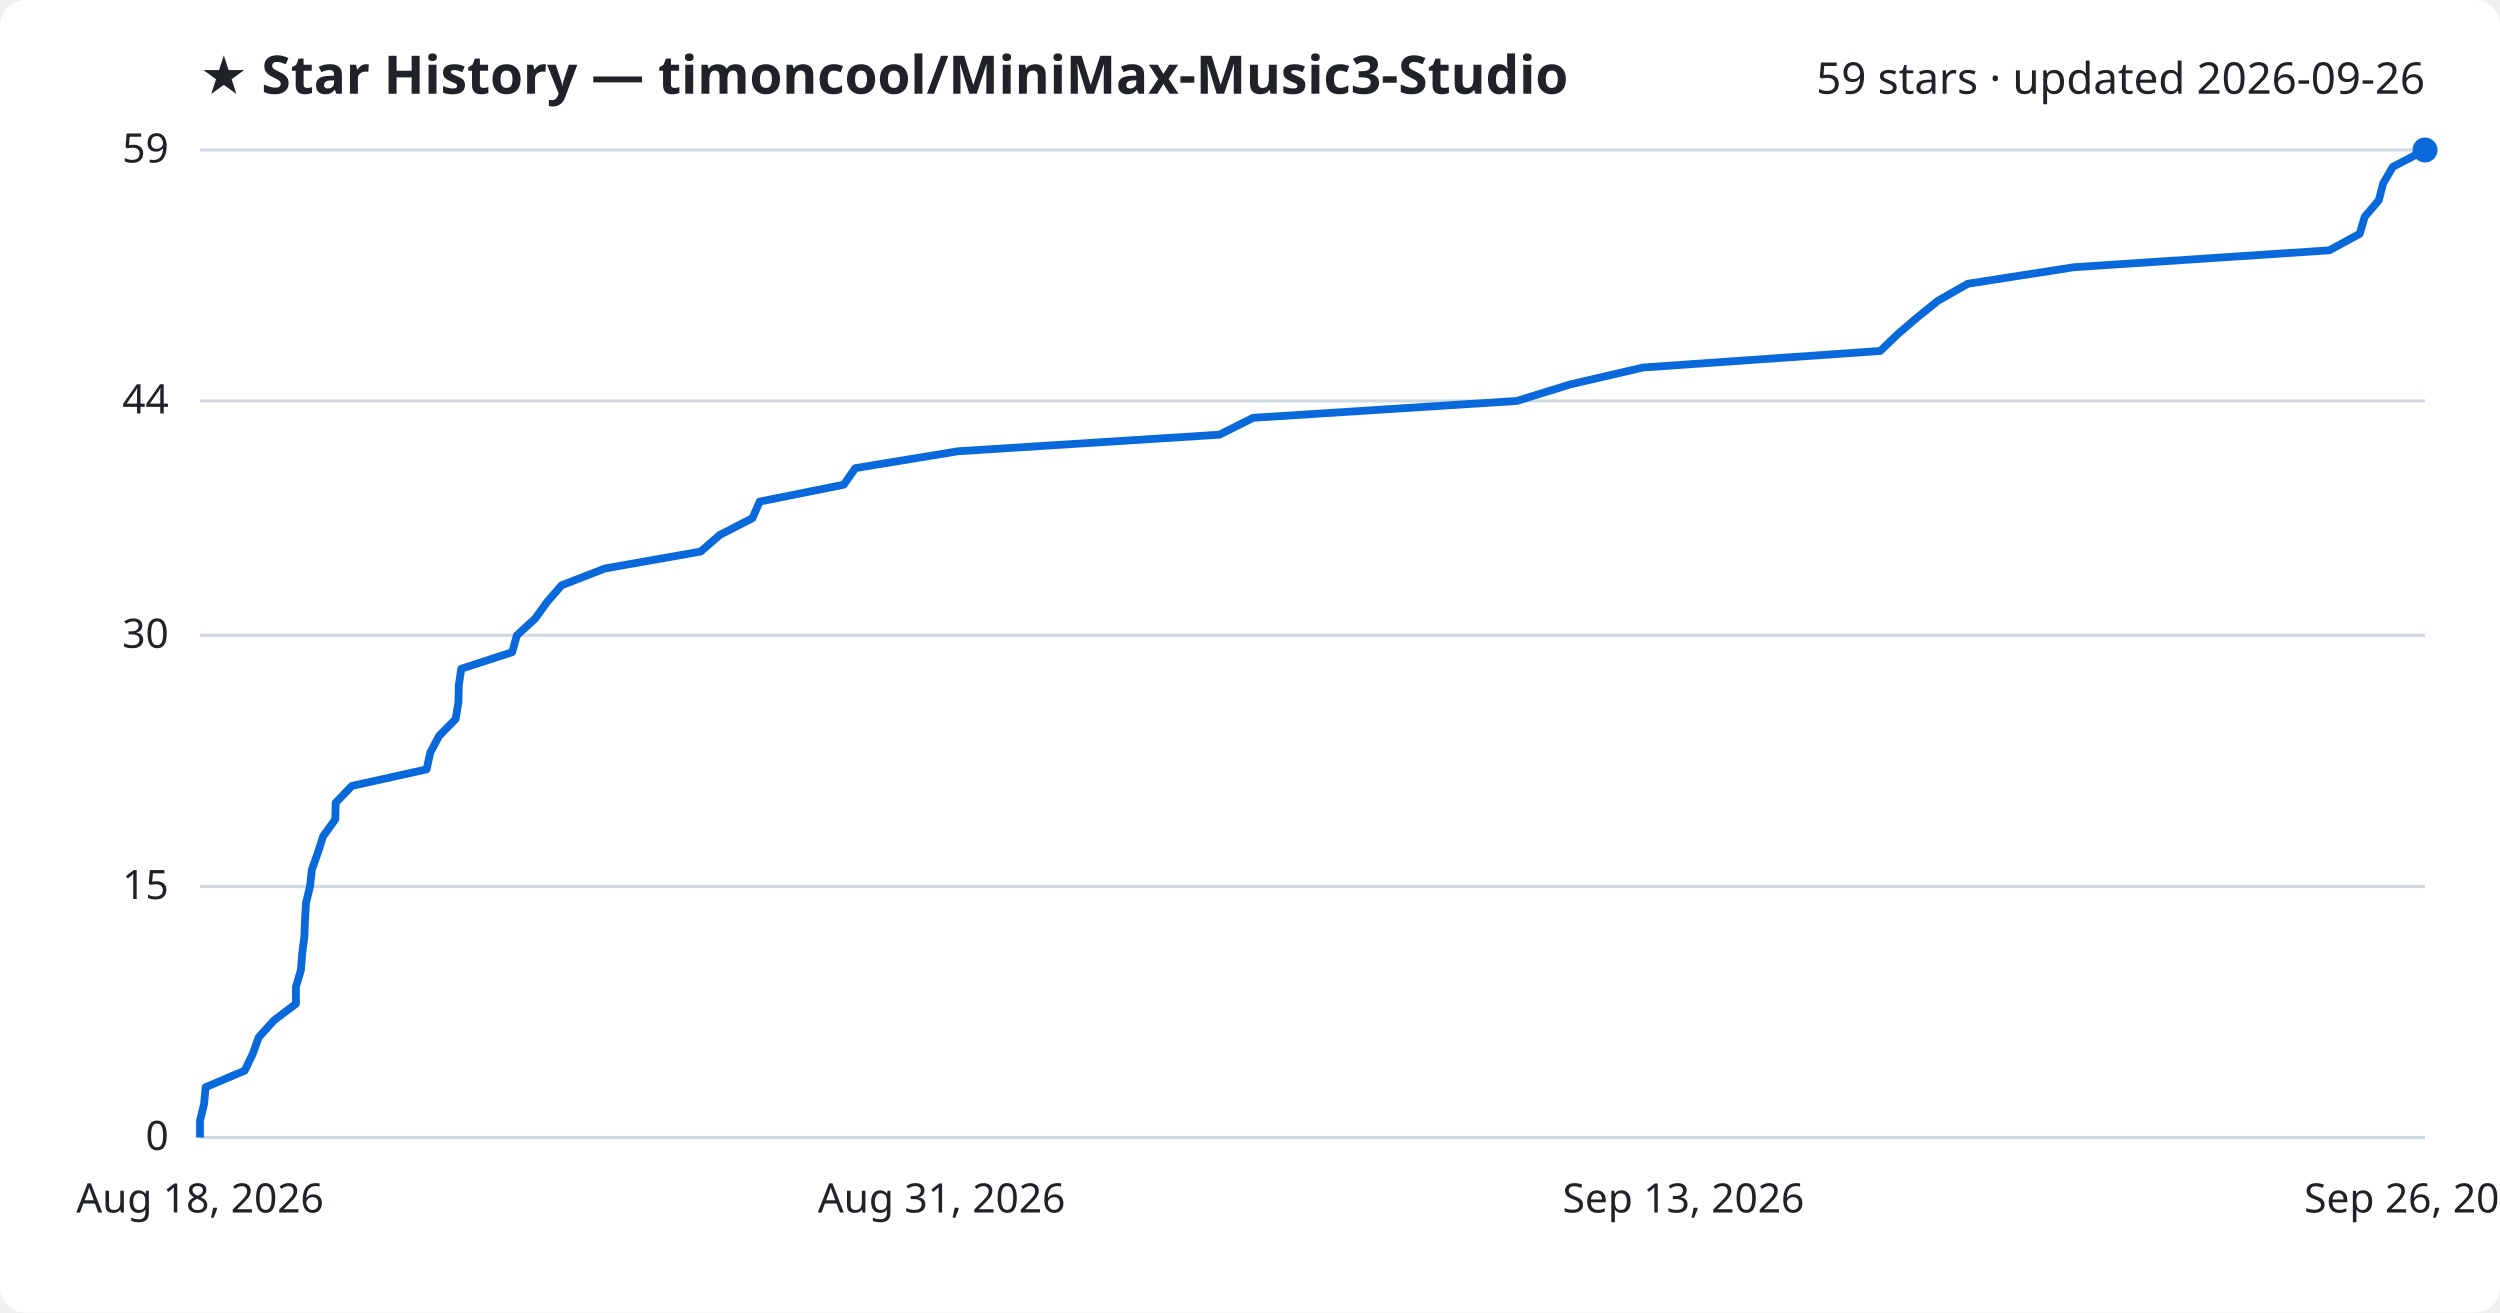
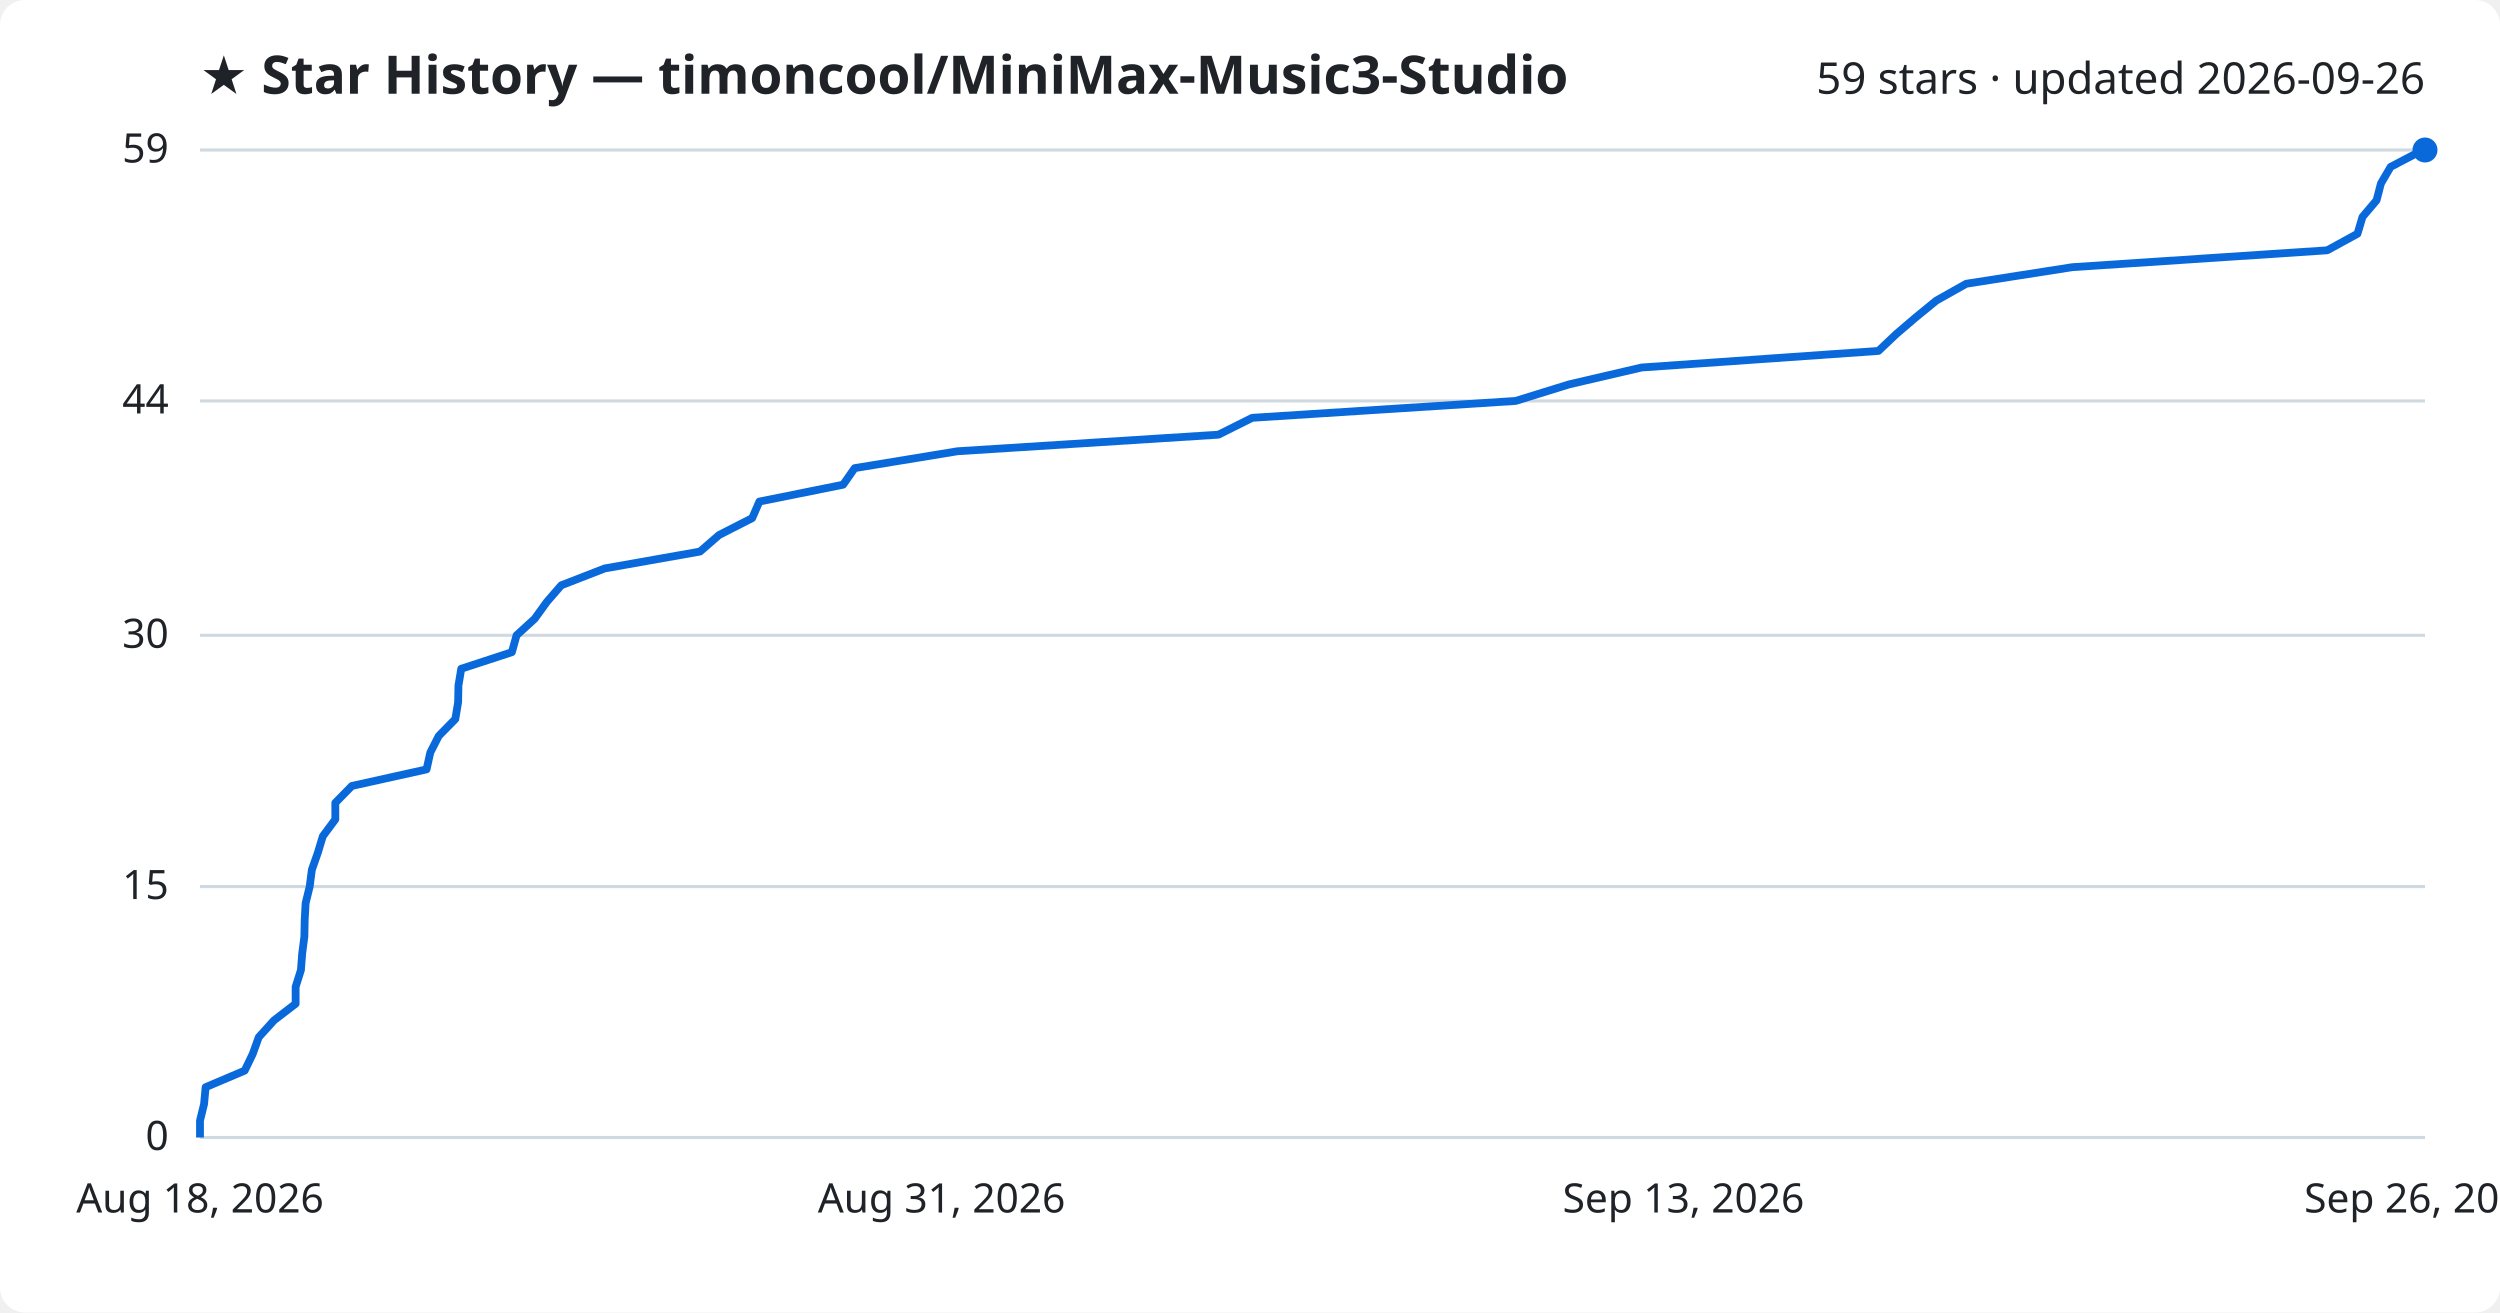
<svg xmlns="http://www.w3.org/2000/svg" viewBox="0 0 800 420" font-family="Segoe UI, sans-serif">
  <rect width="800" height="420" fill="#ffffff" rx="8" />
  <text x="64" y="30" fill="#1f2328" font-size="17" font-weight="700">★ Star History — timoncool/MiniMax-Music3-Studio</text>
  <text x="776" y="30" fill="#1f2328" font-size="14" text-anchor="end">59 stars · updated 2026-09-26</text>
  <line x1="64" y1="364.0" x2="776" y2="364.0" stroke="#d1d9e0" stroke-width="1" />
  <text x="54" y="368.0" fill="#1f2328" font-size="13" text-anchor="end">0</text>
  <line x1="64" y1="283.7" x2="776" y2="283.7" stroke="#d1d9e0" stroke-width="1" />
  <text x="54" y="287.7" fill="#1f2328" font-size="13" text-anchor="end">15</text>
  <line x1="64" y1="203.3" x2="776" y2="203.3" stroke="#d1d9e0" stroke-width="1" />
  <text x="54" y="207.3" fill="#1f2328" font-size="13" text-anchor="end">30</text>
  <line x1="64" y1="128.3" x2="776" y2="128.3" stroke="#d1d9e0" stroke-width="1" />
  <text x="54" y="132.3" fill="#1f2328" font-size="13" text-anchor="end">44</text>
  <line x1="64" y1="48.0" x2="776" y2="48.0" stroke="#d1d9e0" stroke-width="1" />
  <text x="54" y="52.0" fill="#1f2328" font-size="13" text-anchor="end">59</text>
-   <path d="M64.0,364.0 L64.0,358.6 L65.3,353.3 L65.8,347.9 L78.3,342.6 L80.9,337.2 L82.8,331.9 L87.7,326.5 L94.7,321.2 L94.7,315.8 L96.3,310.4 L96.7,305.1 L97.4,299.7 L97.6,294.4 L97.9,289.0 L99.2,283.7 L99.8,278.3 L101.7,272.9 L103.4,267.6 L107.3,262.2 L107.4,256.9 L112.6,251.5 L136.5,246.2 L137.7,240.8 L140.5,235.5 L145.8,230.1 L146.7,224.7 L146.8,219.4 L147.6,214.0 L163.9,208.7 L165.4,203.3 L171.2,198.0 L175.1,192.6 L179.7,187.3 L193.6,181.9 L224.2,176.5 L230.3,171.2 L240.8,165.8 L243.1,160.5 L270.0,155.1 L273.7,149.8 L306.6,144.4 L390.2,139.1 L401.0,133.7 L485.4,128.3 L502.5,123.0 L525.8,117.6 L601.7,112.3 L607.3,106.9 L613.5,101.6 L620.2,96.2 L629.7,90.8 L663.7,85.5 L745.4,80.1 L755.1,74.8 L756.7,69.4 L761.2,64.1 L762.6,58.7 L765.7,53.4 L776.0,48.0 L776.0,48.0" fill="none" stroke="#0969da" stroke-width="2.5" stroke-linejoin="round" />
+   <path d="M64.0,364.0 L64.0,358.6 L65.3,353.3 L65.8,347.9 L78.3,342.6 L80.9,337.2 L82.8,331.9 L87.7,326.5 L94.6,321.2 L94.6,315.8 L96.3,310.4 L96.7,305.1 L97.4,299.7 L97.5,294.4 L97.8,289.0 L99.1,283.7 L99.8,278.3 L101.7,272.9 L103.3,267.6 L107.3,262.2 L107.3,256.9 L112.6,251.5 L136.5,246.2 L137.7,240.8 L140.4,235.5 L145.7,230.1 L146.6,224.7 L146.7,219.4 L147.6,214.0 L163.8,208.7 L165.3,203.3 L171.1,198.0 L175.0,192.6 L179.6,187.3 L193.5,181.9 L224.0,176.5 L230.1,171.2 L240.7,165.8 L243.0,160.5 L269.8,155.1 L273.5,149.8 L306.4,144.4 L389.9,139.1 L400.7,133.7 L485.0,128.3 L502.1,123.0 L525.3,117.6 L601.1,112.3 L606.8,106.9 L613.0,101.6 L619.6,96.2 L629.2,90.8 L663.1,85.5 L744.7,80.1 L754.4,74.8 L756.0,69.4 L760.5,64.1 L761.9,58.7 L765.0,53.4 L775.3,48.0 L776.0,48.0" fill="none" stroke="#0969da" stroke-width="2.5" stroke-linejoin="round" />
  <circle cx="776.0" cy="48.0" r="4" fill="#0969da" />
  <text x="64.0" y="388" fill="#1f2328" font-size="13" text-anchor="middle">Aug 18, 2026</text>
  <text x="301.3" y="388" fill="#1f2328" font-size="13" text-anchor="middle">Aug 31, 2026</text>
  <text x="538.7" y="388" fill="#1f2328" font-size="13" text-anchor="middle">Sep 13, 2026</text>
  <text x="776.0" y="388" fill="#1f2328" font-size="13" text-anchor="middle">Sep 26, 2026</text>
</svg>
